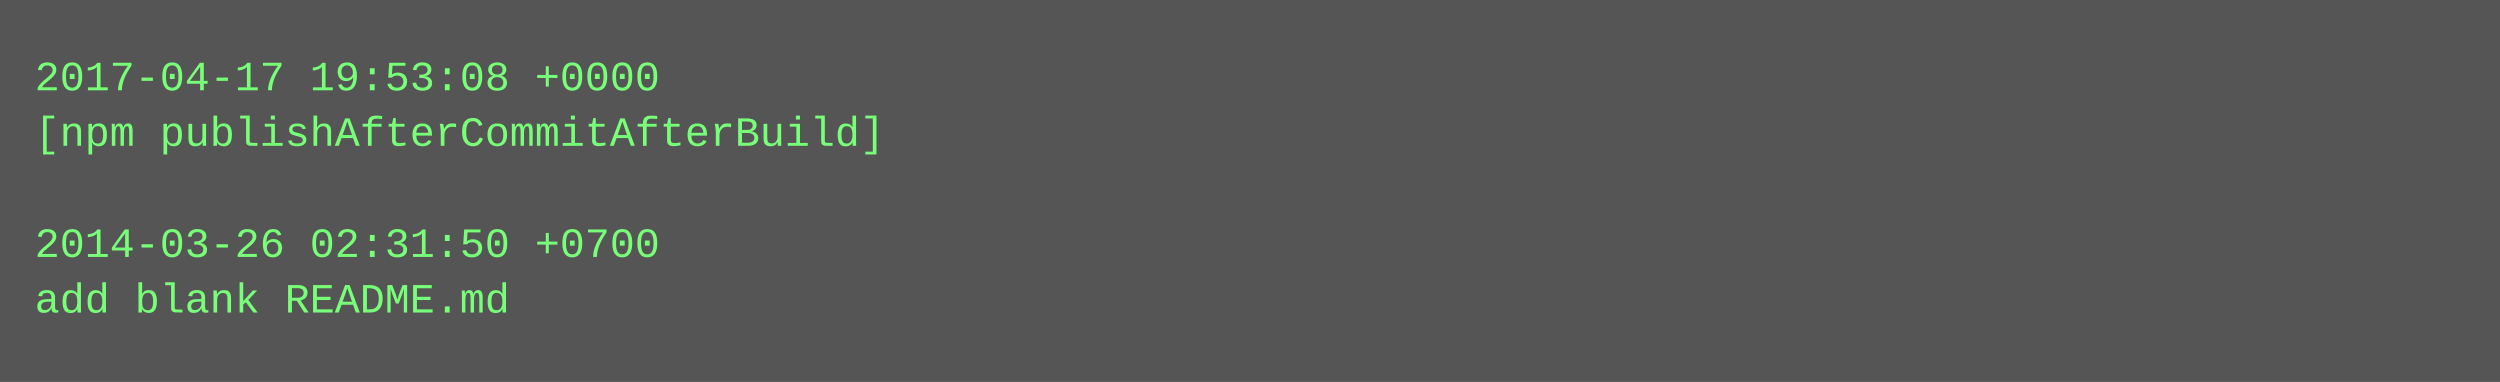
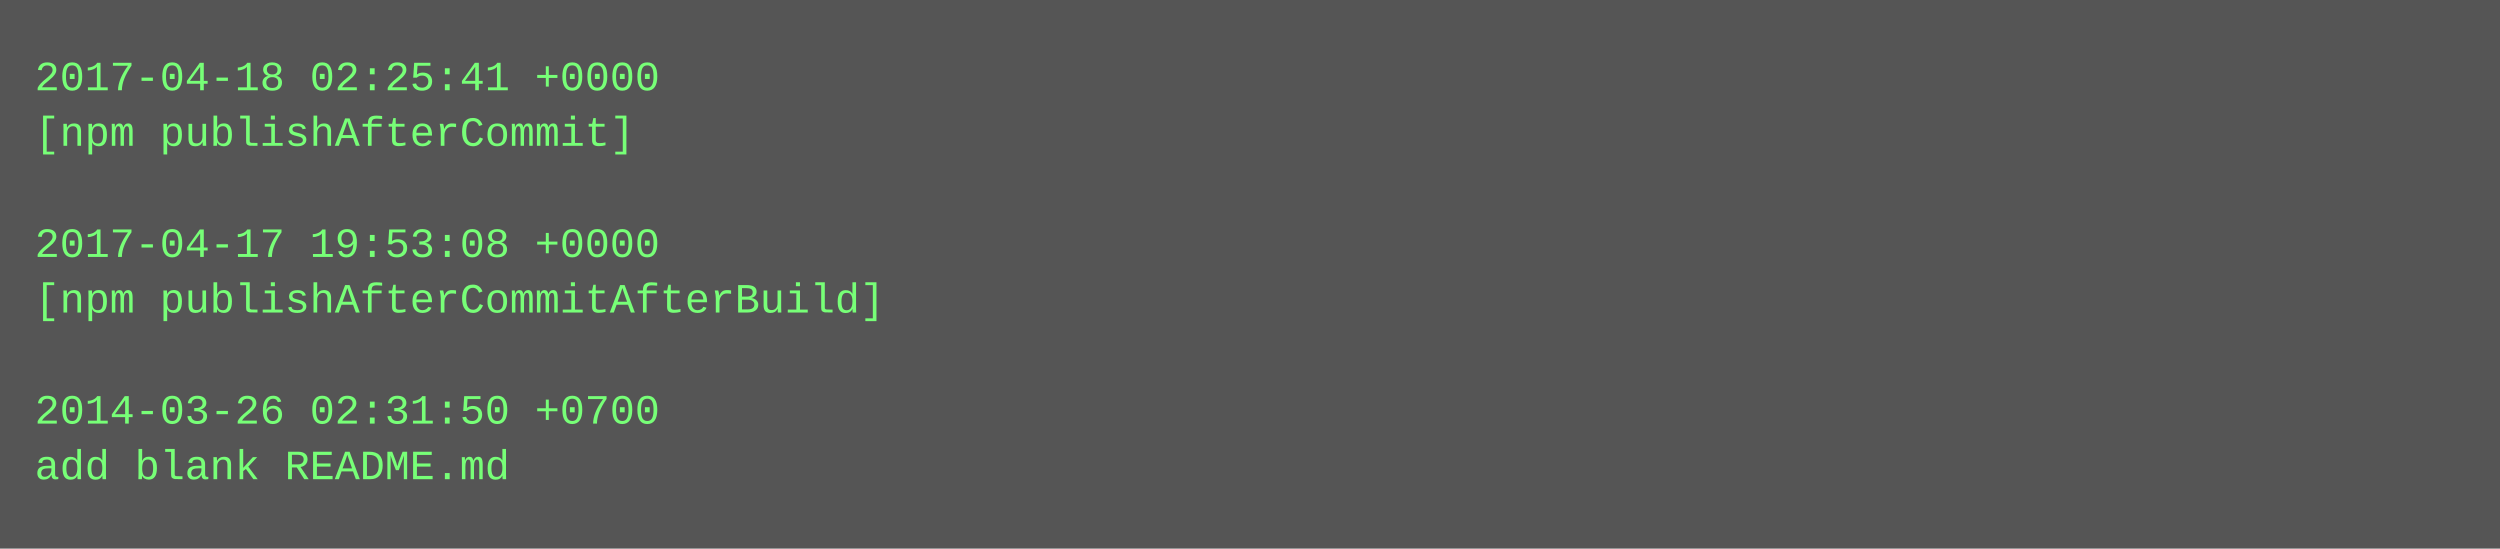
- <svg xmlns="http://www.w3.org/2000/svg" height="110" width="720">
-   <rect height="110" fill="#555" width="720" />
+ <svg xmlns="http://www.w3.org/2000/svg" height="158" width="720">
+   <rect height="158" fill="#555" width="720" />
  <text fill="#7f7" font-family="Courier New" font-size="12" xml:space="preserve">
-     <tspan x="10" y="26">2017-04-17 19:53:08 +0000</tspan>
-     <tspan x="10" y="42">[npm publishAfterCommitAfterBuild]</tspan>
+     <tspan x="10" y="26">2017-04-18 02:25:41 +0000</tspan>
+     <tspan x="10" y="42">[npm publishAfterCommit]</tspan>
    <tspan x="10" y="58" />
-     <tspan x="10" y="74">2014-03-26 02:31:50 +0700</tspan>
-     <tspan x="10" y="90">add blank README.md</tspan>
+     <tspan x="10" y="74">2017-04-17 19:53:08 +0000</tspan>
+     <tspan x="10" y="90">[npm publishAfterCommitAfterBuild]</tspan>
+     <tspan x="10" y="106" />
+     <tspan x="10" y="122">2014-03-26 02:31:50 +0700</tspan>
+     <tspan x="10" y="138">add blank README.md</tspan>
  </text>
</svg>
